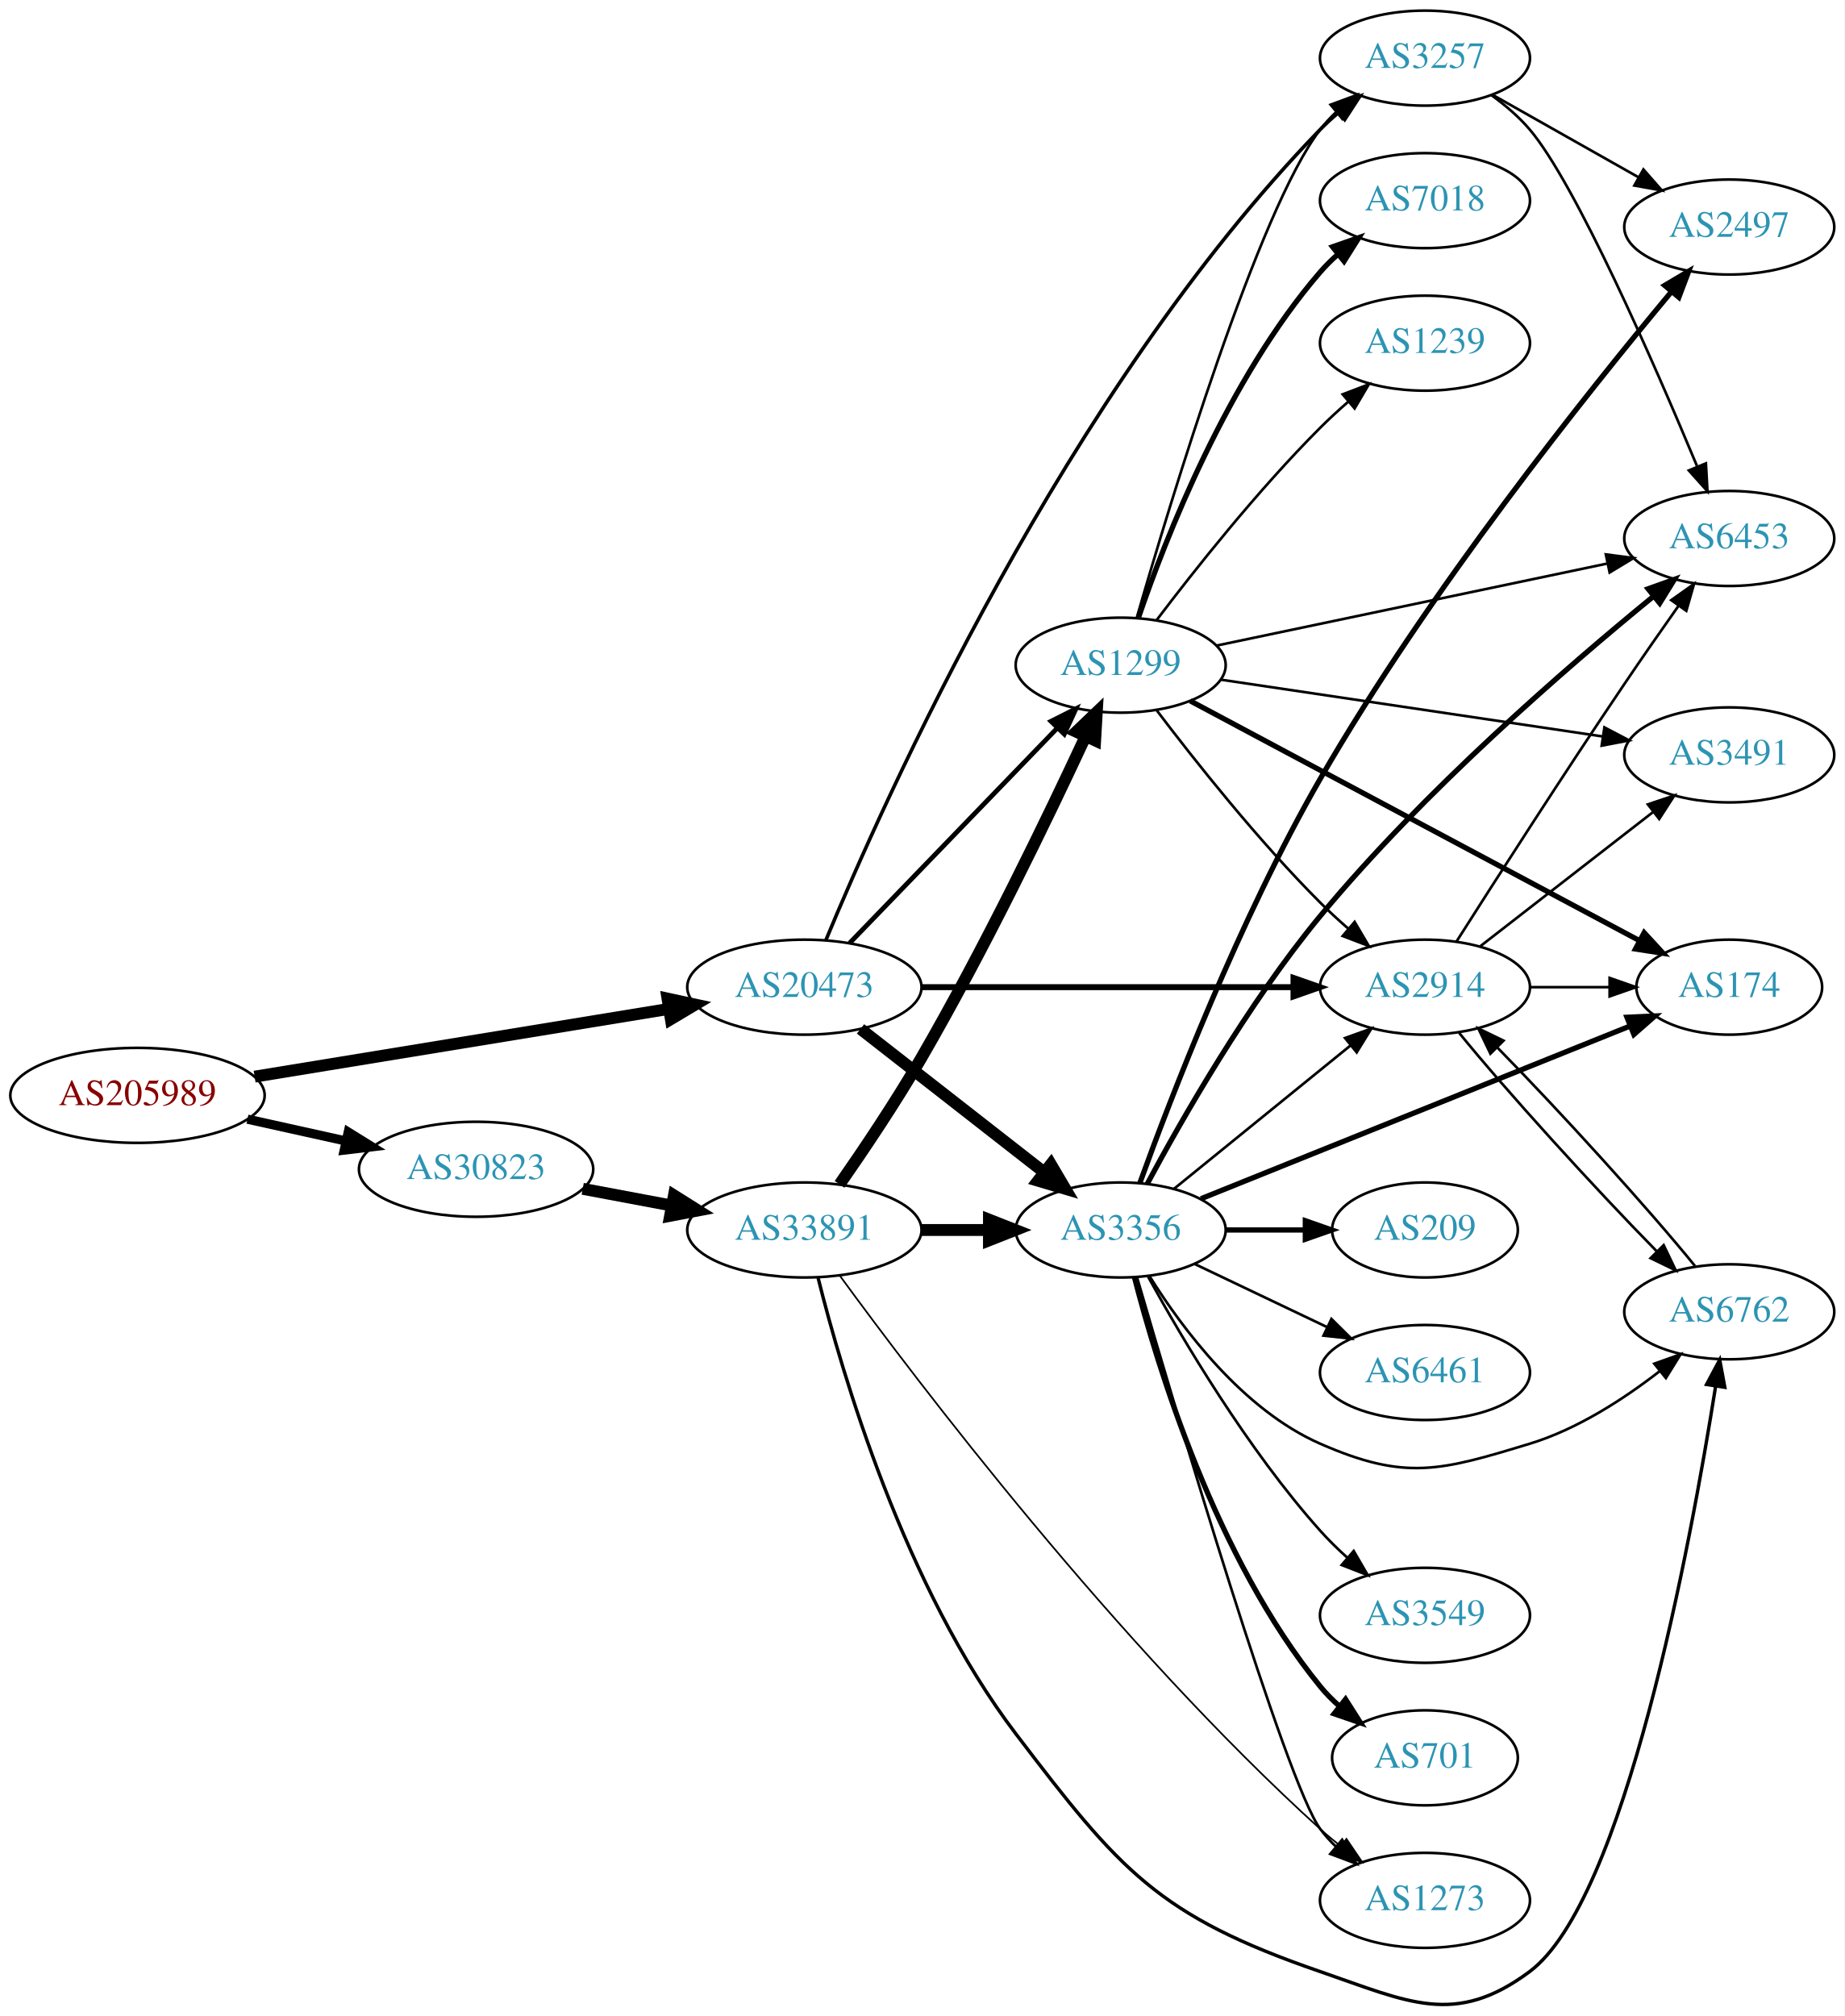
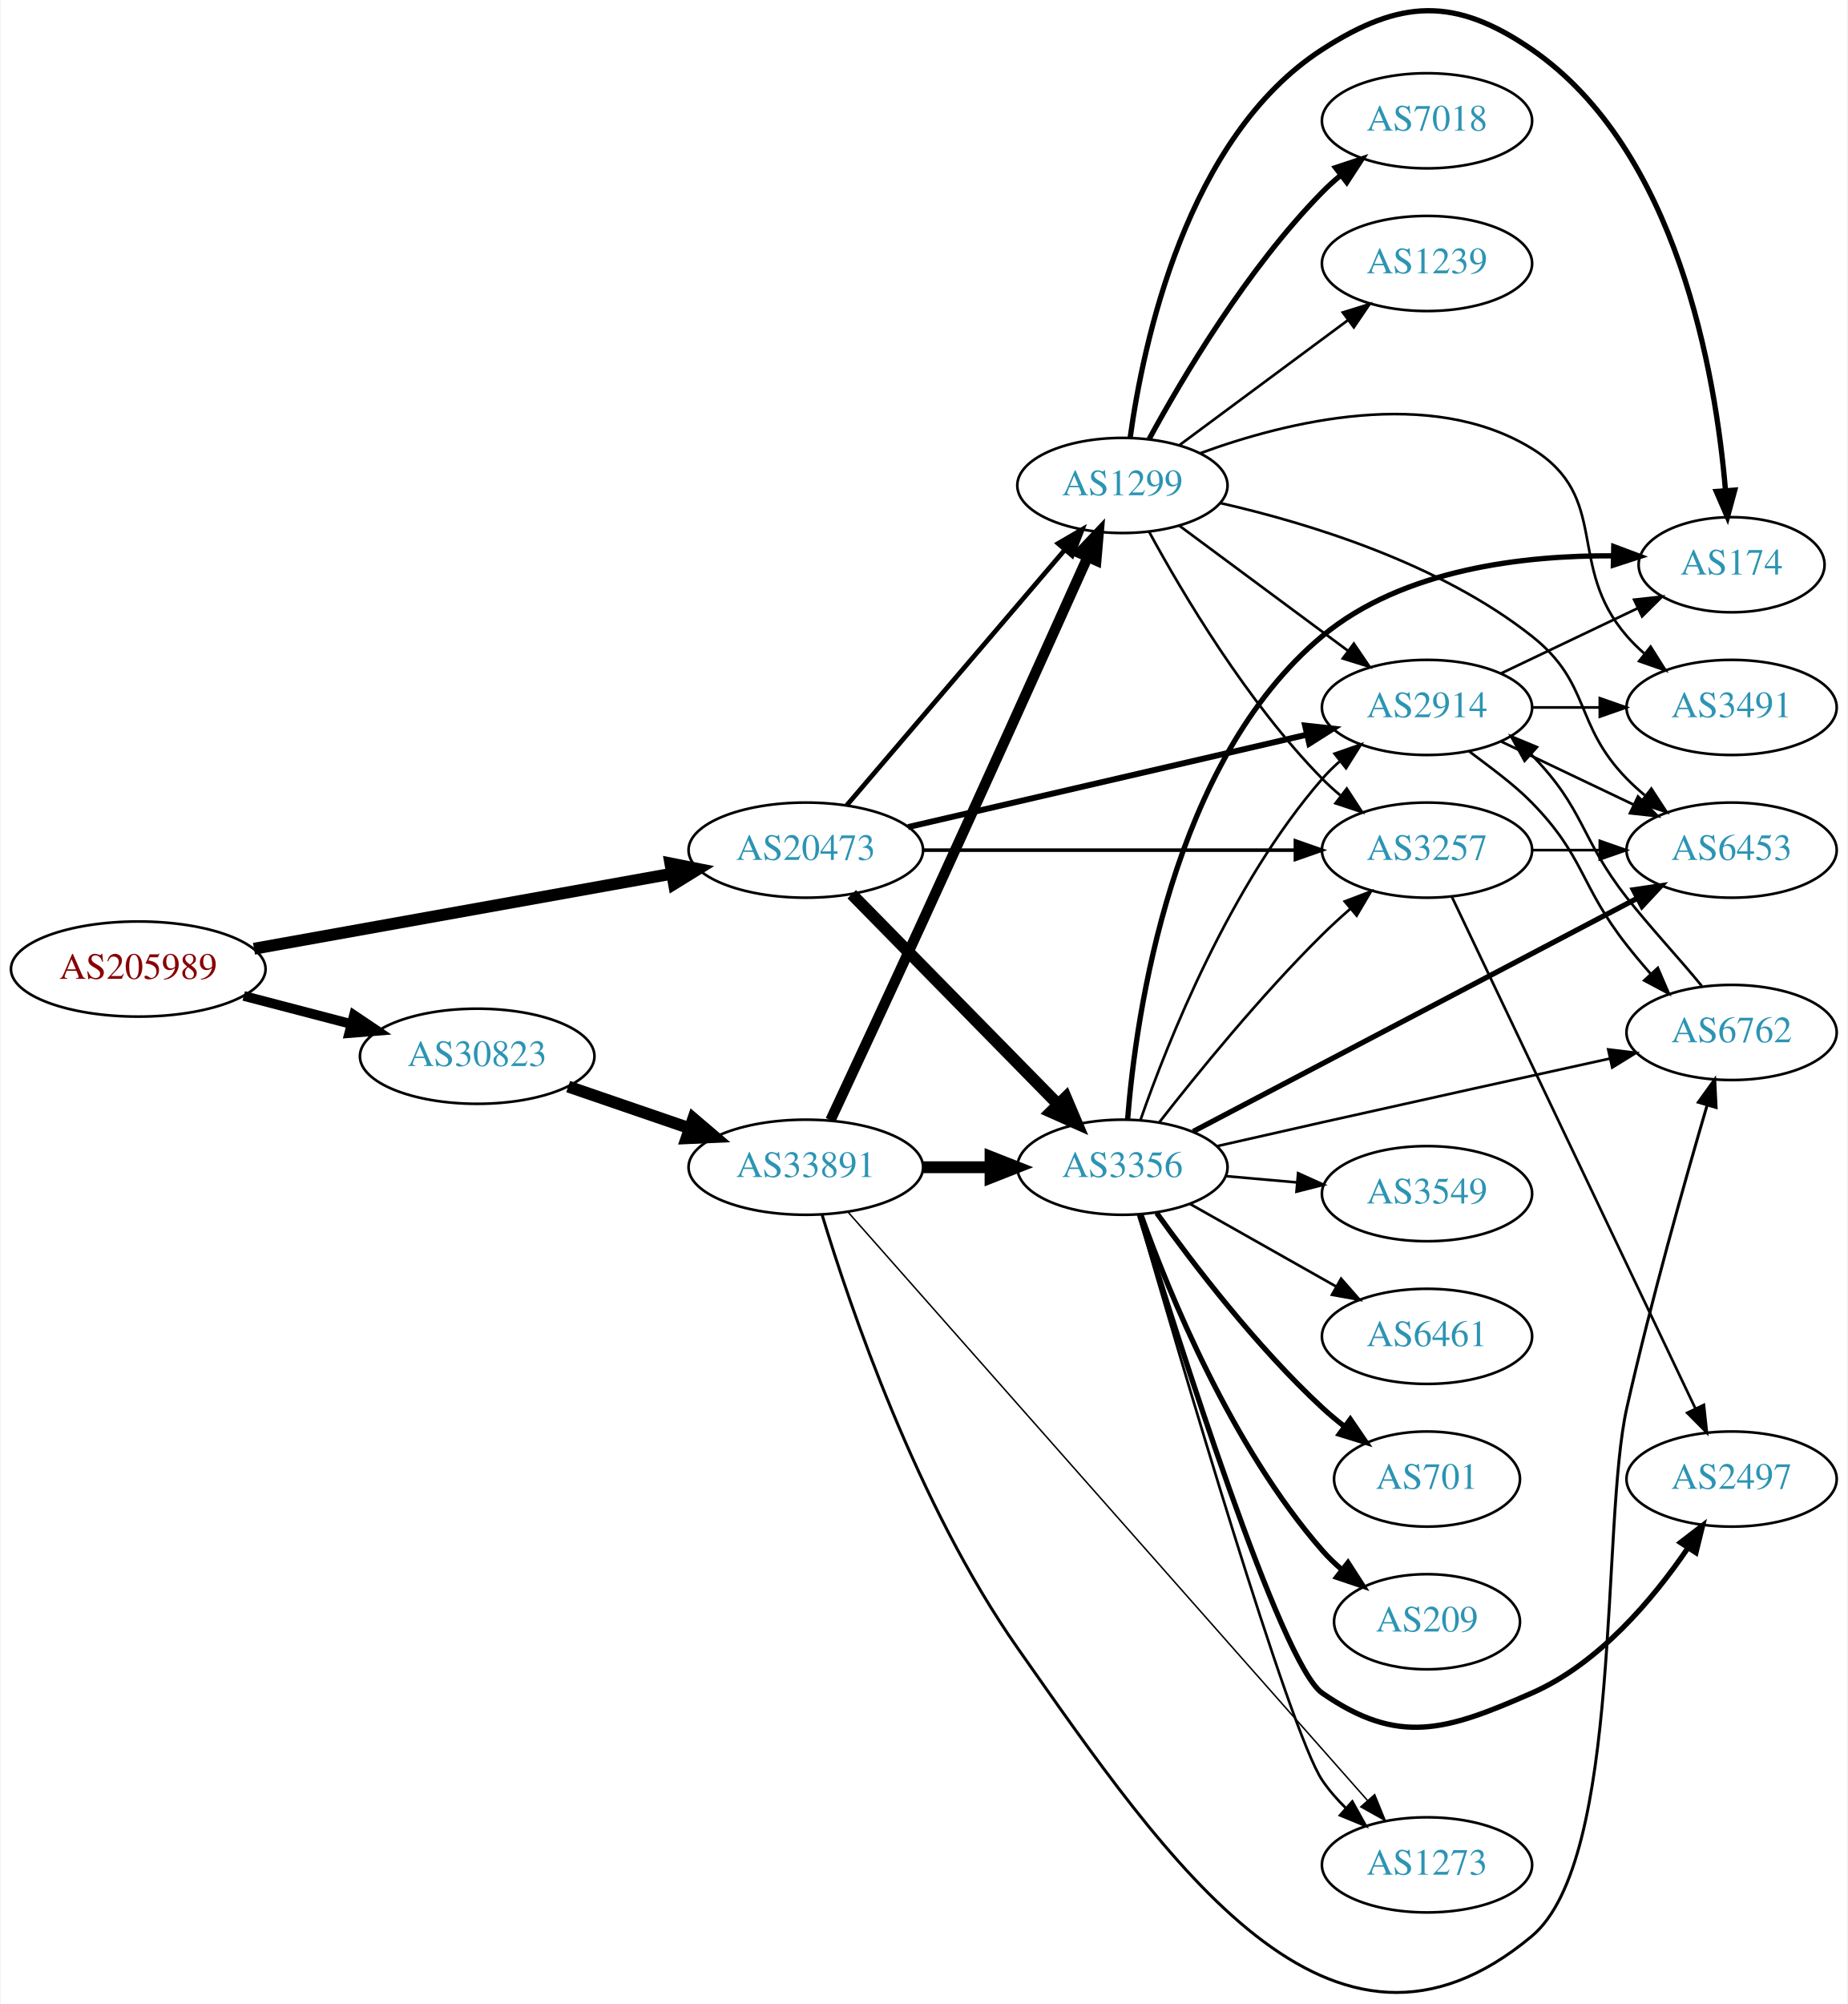
- <svg xmlns="http://www.w3.org/2000/svg" xmlns:xlink="http://www.w3.org/1999/xlink" width="699pt" height="764pt" viewBox="0.00 0.00 698.85 763.79">
-   <g id="graph0" class="graph" transform="scale(1 1) rotate(0) translate(4 759.795)">
-     <polygon fill="white" stroke="none" points="-4,4 -4,-759.795 694.855,-759.795 694.855,4 -4,4" />
+ <svg xmlns="http://www.w3.org/2000/svg" xmlns:xlink="http://www.w3.org/1999/xlink" width="699pt" height="758pt" viewBox="0.00 0.00 698.85 758.36">
+   <g id="graph0" class="graph" transform="scale(1 1) rotate(0) translate(4 754.362)">
+     <polygon fill="white" stroke="none" points="-4,4 -4,-754.362 694.855,-754.362 694.855,4 -4,4" />
    <g id="node1" class="node">
      <g id="a_node1">
        <a xlink:href="/asn/205989" xlink:title="AS205989 ~ RELAXT [AT]">
-           <ellipse fill="#ffffff" stroke="black" cx="48.096" cy="-344.795" rx="48.192" ry="18" />
-           <text text-anchor="middle" x="48.096" y="-341.095" font-family="Times,serif" font-size="14.00" fill="#880000">AS205989</text>
+           <ellipse fill="#ffffff" stroke="black" cx="48.096" cy="-387.652" rx="48.192" ry="18" />
+           <text text-anchor="middle" x="48.096" y="-383.952" font-family="Times,serif" font-size="14.00" fill="#880000">AS205989</text>
        </a>
      </g>
    </g>
    <g id="node2" class="node">
      <g id="a_node2">
        <a xlink:href="/asn/20473" xlink:title="AS20473 ~ Choopa, LLC [US]">
-           <ellipse fill="#ffffff" stroke="black" cx="300.78" cy="-385.795" rx="44.393" ry="18" />
-           <text text-anchor="middle" x="300.78" y="-382.095" font-family="Times,serif" font-size="14.00" fill="#2c94b3">AS20473</text>
+           <ellipse fill="#ffffff" stroke="black" cx="300.78" cy="-432.652" rx="44.393" ry="18" />
+           <text text-anchor="middle" x="300.78" y="-428.952" font-family="Times,serif" font-size="14.00" fill="#2c94b3">AS20473</text>
        </a>
      </g>
    </g>
    <g id="edge1" class="edge">
-       <path fill="none" stroke="black" stroke-width="4.5" d="M92.475,-351.89C136.12,-359.028 203.374,-370.027 249.365,-377.549" />
-       <polygon fill="black" stroke="black" stroke-width="4.5" points="248.911,-381.465 259.415,-379.193 250.182,-373.693 248.911,-381.465" />
+       <path fill="none" stroke="black" stroke-width="4.5" d="M91.905,-395.337C135.718,-403.202 203.749,-415.414 249.954,-423.708" />
+       <polygon fill="black" stroke="black" stroke-width="4.5" points="249.504,-427.628 260.042,-425.519 250.895,-419.877 249.504,-427.628" />
    </g>
    <g id="node3" class="node">
      <g id="a_node3">
        <a xlink:href="/asn/30823" xlink:title="AS30823 ~ combahton GmbH [DE]">
-           <ellipse fill="#ffffff" stroke="black" cx="176.388" cy="-316.795" rx="44.393" ry="18" />
-           <text text-anchor="middle" x="176.388" y="-313.095" font-family="Times,serif" font-size="14.00" fill="#2c94b3">AS30823</text>
+           <ellipse fill="#ffffff" stroke="black" cx="176.388" cy="-354.652" rx="44.393" ry="18" />
+           <text text-anchor="middle" x="176.388" y="-350.952" font-family="Times,serif" font-size="14.00" fill="#2c94b3">AS30823</text>
        </a>
      </g>
    </g>
    <g id="edge2" class="edge">
-       <path fill="none" stroke="black" stroke-width="3.477" d="M89.75,-335.781C101.581,-333.158 114.622,-330.267 126.884,-327.548" />
-       <polygon fill="black" stroke="black" stroke-width="3.477" points="127.952,-330.897 136.957,-325.315 126.437,-324.063 127.952,-330.897" />
+       <path fill="none" stroke="black" stroke-width="3.682" d="M88.018,-377.482C100.839,-374.132 115.231,-370.371 128.578,-366.884" />
+       <polygon fill="black" stroke="black" stroke-width="3.682" points="129.746,-370.196 138.536,-364.281 127.976,-363.423 129.746,-370.196" />
    </g>
    <g id="node4" class="node">
      <g id="a_node4">
        <a xlink:href="/asn/2914" xlink:title="AS2914 ~ NTT America, Inc. [US]">
-           <ellipse fill="#ffffff" stroke="black" cx="535.915" cy="-385.795" rx="39.794" ry="18" />
-           <text text-anchor="middle" x="535.915" y="-382.095" font-family="Times,serif" font-size="14.00" fill="#2c94b3">AS2914</text>
+           <ellipse fill="#ffffff" stroke="black" cx="535.915" cy="-486.652" rx="39.794" ry="18" />
+           <text text-anchor="middle" x="535.915" y="-482.952" font-family="Times,serif" font-size="14.00" fill="#2c94b3">AS2914</text>
        </a>
      </g>
    </g>
    <g id="edge3" class="edge">
-       <path fill="none" stroke="black" stroke-width="2.25" d="M345.084,-385.795C385.023,-385.795 444.258,-385.795 485.913,-385.795" />
-       <polygon fill="black" stroke="black" stroke-width="2.25" points="486.102,-389.295 496.102,-385.795 486.102,-382.295 486.102,-389.295" />
+       <path fill="none" stroke="black" stroke-width="2.25" d="M339.496,-441.388C380.744,-450.942 446.789,-466.24 490.509,-476.367" />
+       <polygon fill="black" stroke="black" stroke-width="2.25" points="489.765,-479.787 500.297,-478.634 491.345,-472.968 489.765,-479.787" />
    </g>
    <g id="node5" class="node">
      <g id="a_node5">
        <a xlink:href="/asn/3356" xlink:title="AS3356 ~ Level 3 Parent, LLC [US]">
-           <ellipse fill="#ffffff" stroke="black" cx="420.622" cy="-293.795" rx="39.794" ry="18" />
-           <text text-anchor="middle" x="420.622" y="-290.095" font-family="Times,serif" font-size="14.00" fill="#2c94b3">AS3356</text>
+           <ellipse fill="#ffffff" stroke="black" cx="420.622" cy="-312.652" rx="39.794" ry="18" />
+           <text text-anchor="middle" x="420.622" y="-308.952" font-family="Times,serif" font-size="14.00" fill="#2c94b3">AS3356</text>
        </a>
      </g>
    </g>
    <g id="edge4" class="edge">
-       <path fill="none" stroke="black" stroke-width="4.5" d="M322.038,-369.979C341.209,-355.012 370.157,-332.412 391.55,-315.711" />
-       <polygon fill="black" stroke="black" stroke-width="4.5" points="394.169,-318.661 399.629,-309.404 389.323,-312.454 394.169,-318.661" />
+       <path fill="none" stroke="black" stroke-width="4.5" d="M318.165,-415.967C338.481,-395.279 373.242,-359.882 396.325,-336.376" />
+       <polygon fill="black" stroke="black" stroke-width="4.5" points="399.179,-339.09 403.376,-329.196 393.56,-333.572 399.179,-339.09" />
    </g>
    <g id="node6" class="node">
      <g id="a_node6">
-         <a xlink:href="/asn/3257" xlink:title="AS3257 ~ GTT [DE]">
-           <ellipse fill="#ffffff" stroke="black" cx="535.915" cy="-737.795" rx="39.794" ry="18" />
-           <text text-anchor="middle" x="535.915" y="-734.095" font-family="Times,serif" font-size="14.00" fill="#2c94b3">AS3257</text>
+         <a xlink:href="/asn/1299" xlink:title="AS1299 ~ Telia Carrier [EU]">
+           <ellipse fill="#ffffff" stroke="black" cx="420.622" cy="-570.652" rx="39.794" ry="18" />
+           <text text-anchor="middle" x="420.622" y="-566.952" font-family="Times,serif" font-size="14.00" fill="#2c94b3">AS1299</text>
        </a>
      </g>
    </g>
    <g id="edge5" class="edge">
-       <path fill="none" stroke="black" stroke-width="1.35" d="M308.891,-403.532C330.503,-455.749 399.868,-611.47 496.269,-710.795 498.353,-712.942 500.63,-715.027 503.003,-717.023" />
-       <polygon fill="black" stroke="black" stroke-width="1.35" points="501.242,-720.086 511.294,-723.431 505.522,-714.547 501.242,-720.086" />
+       <path fill="none" stroke="black" stroke-width="1.8" d="M316.23,-449.574C336.927,-473.811 375.126,-518.545 398.851,-546.328" />
+       <polygon fill="black" stroke="black" stroke-width="1.8" points="396.267,-548.692 405.422,-554.023 401.59,-544.146 396.267,-548.692" />
    </g>
    <g id="node7" class="node">
      <g id="a_node7">
-         <a xlink:href="/asn/1299" xlink:title="AS1299 ~ Telia Carrier [EU]">
-           <ellipse fill="#ffffff" stroke="black" cx="420.622" cy="-507.795" rx="39.794" ry="18" />
-           <text text-anchor="middle" x="420.622" y="-504.095" font-family="Times,serif" font-size="14.00" fill="#2c94b3">AS1299</text>
+         <a xlink:href="/asn/3257" xlink:title="AS3257 ~ GTT [DE]">
+           <ellipse fill="#ffffff" stroke="black" cx="535.915" cy="-432.652" rx="39.794" ry="18" />
+           <text text-anchor="middle" x="535.915" y="-428.952" font-family="Times,serif" font-size="14.00" fill="#2c94b3">AS3257</text>
        </a>
      </g>
    </g>
    <g id="edge6" class="edge">
-       <path fill="none" stroke="black" stroke-width="1.8" d="M317.918,-402.503C338.281,-423.584 373.435,-459.978 396.609,-483.97" />
-       <polygon fill="black" stroke="black" stroke-width="1.8" points="394.214,-486.528 403.679,-491.289 399.249,-481.665 394.214,-486.528" />
+       <path fill="none" stroke="black" stroke-width="1.35" d="M345.084,-432.652C385.023,-432.652 444.258,-432.652 485.913,-432.652" />
+       <polygon fill="black" stroke="black" stroke-width="1.35" points="486.102,-436.152 496.102,-432.652 486.102,-429.152 486.102,-436.152" />
    </g>
    <g id="node20" class="node">
      <g id="a_node20">
        <a xlink:href="/asn/33891" xlink:title="AS33891 ~ CORE-BACKBONE GMBH GLOBAL NETWORK [DE]">
-           <ellipse fill="#ffffff" stroke="black" cx="300.78" cy="-293.795" rx="44.393" ry="18" />
-           <text text-anchor="middle" x="300.78" y="-290.095" font-family="Times,serif" font-size="14.00" fill="#2c94b3">AS33891</text>
-         </a>
-       </g>
-     </g>
-     <g id="edge30" class="edge">
-       <path fill="none" stroke="black" stroke-width="4.5" d="M216.787,-309.391C227.487,-307.38 239.211,-305.177 250.388,-303.077" />
-       <polygon fill="black" stroke="black" stroke-width="4.5" points="251.353,-306.902 260.454,-301.185 249.899,-299.162 251.353,-306.902" />
+           <ellipse fill="#ffffff" stroke="black" cx="300.78" cy="-312.652" rx="44.393" ry="18" />
+           <text text-anchor="middle" x="300.78" y="-308.952" font-family="Times,serif" font-size="14.00" fill="#2c94b3">AS33891</text>
+         </a>
+       </g>
+     </g>
+     <g id="edge31" class="edge">
+       <path fill="none" stroke="black" stroke-width="4.5" d="M210.832,-343.176C224.998,-338.314 241.682,-332.589 256.75,-327.418" />
+       <polygon fill="black" stroke="black" stroke-width="4.5" points="258.195,-331.085 266.376,-324.115 255.639,-323.637 258.195,-331.085" />
    </g>
    <g id="node8" class="node">
      <g id="a_node8">
        <a xlink:href="/asn/6762" xlink:title="AS6762 ~ TELECOM ITALIA SPARKLE S.p.A. [IT]">
-           <ellipse fill="#ffffff" stroke="black" cx="651.208" cy="-262.795" rx="39.794" ry="18" />
-           <text text-anchor="middle" x="651.208" y="-259.095" font-family="Times,serif" font-size="14.00" fill="#2c94b3">AS6762</text>
-         </a>
-       </g>
-     </g>
-     <g id="edge21" class="edge">
-       <path fill="none" stroke="black" d="M548.825,-368.525C566.46,-346.775 599.976,-309.893 623.635,-285.824" />
-       <polygon fill="black" stroke="black" points="626.359,-288.049 630.937,-278.495 621.4,-283.108 626.359,-288.049" />
+           <ellipse fill="#ffffff" stroke="black" cx="651.208" cy="-363.652" rx="39.794" ry="18" />
+           <text text-anchor="middle" x="651.208" y="-359.952" font-family="Times,serif" font-size="14.00" fill="#2c94b3">AS6762</text>
+         </a>
+       </g>
+     </g>
+     <g id="edge7" class="edge">
+       <path fill="none" stroke="black" d="M551.856,-470.044C559.474,-464.256 568.578,-457.79 575.562,-450.652 595.734,-430.035 593.742,-419.334 611.562,-396.652 614.393,-393.049 617.463,-389.376 620.592,-385.83" />
+       <polygon fill="black" stroke="black" points="623.28,-388.078 627.469,-378.347 618.126,-383.342 623.28,-388.078" />
+     </g>
+     <g id="node9" class="node">
+       <g id="a_node9">
+         <a xlink:href="/asn/6453" xlink:title="AS6453 ~ TATA COMMUNICATIONS (AMERICA) INC [US]">
+           <ellipse fill="#ffffff" stroke="black" cx="651.208" cy="-432.652" rx="39.794" ry="18" />
+           <text text-anchor="middle" x="651.208" y="-428.952" font-family="Times,serif" font-size="14.00" fill="#2c94b3">AS6453</text>
+         </a>
+       </g>
+     </g>
+     <g id="edge8" class="edge">
+       <path fill="none" stroke="black" d="M564.052,-473.718C579.046,-466.571 597.867,-457.6 614.09,-449.868" />
+       <polygon fill="black" stroke="black" points="615.772,-452.943 623.293,-445.481 612.76,-446.624 615.772,-452.943" />
    </g>
    <g id="node10" class="node">
      <g id="a_node10">
-         <a xlink:href="/asn/6453" xlink:title="AS6453 ~ TATA COMMUNICATIONS (AMERICA) INC [US]">
-           <ellipse fill="#ffffff" stroke="black" cx="651.208" cy="-555.795" rx="39.794" ry="18" />
-           <text text-anchor="middle" x="651.208" y="-552.095" font-family="Times,serif" font-size="14.00" fill="#2c94b3">AS6453</text>
-         </a>
-       </g>
+         <a xlink:href="/asn/3491" xlink:title="AS3491 ~ PCCW Global, Inc. [US]">
+           <ellipse fill="#ffffff" stroke="black" cx="651.208" cy="-486.652" rx="39.794" ry="18" />
+           <text text-anchor="middle" x="651.208" y="-482.952" font-family="Times,serif" font-size="14.00" fill="#2c94b3">AS3491</text>
+         </a>
+       </g>
+     </g>
+     <g id="edge9" class="edge">
+       <path fill="none" stroke="black" d="M575.587,-486.652C583.79,-486.652 592.554,-486.652 601.087,-486.652" />
+       <polygon fill="black" stroke="black" points="601.326,-490.152 611.326,-486.652 601.326,-483.152 601.326,-490.152" />
+     </g>
+     <g id="node11" class="node">
+       <g id="a_node11">
+         <a xlink:href="/asn/174" xlink:title="AS174 ~ Cogent Communications [US]">
+           <ellipse fill="#ffffff" stroke="black" cx="651.208" cy="-540.652" rx="35.194" ry="18" />
+           <text text-anchor="middle" x="651.208" y="-536.952" font-family="Times,serif" font-size="14.00" fill="#2c94b3">AS174</text>
+         </a>
+       </g>
+     </g>
+     <g id="edge10" class="edge">
+       <path fill="none" stroke="black" d="M564.052,-499.587C579.483,-506.942 598.969,-516.23 615.504,-524.111" />
+       <polygon fill="black" stroke="black" points="614.313,-527.42 624.846,-528.564 617.325,-521.101 614.313,-527.42" />
+     </g>
+     <g id="edge21" class="edge">
+       <path fill="none" stroke="black" d="M427.481,-330.601C437.766,-360.076 461.348,-419.467 496.269,-459.652 498.232,-461.911 500.422,-464.075 502.735,-466.126" />
+       <polygon fill="black" stroke="black" points="500.914,-469.149 510.919,-472.634 505.27,-463.67 500.914,-469.149" />
+     </g>
+     <g id="edge20" class="edge">
+       <path fill="none" stroke="black" d="M434.56,-329.631C448.837,-347.938 472.899,-377.558 496.269,-400.652 499.564,-403.909 503.159,-407.194 506.785,-410.354" />
+       <polygon fill="black" stroke="black" points="504.775,-413.237 514.673,-417.016 509.292,-407.889 504.775,-413.237" />
+     </g>
+     <g id="edge16" class="edge">
+       <path fill="none" stroke="black" d="M456.549,-320.656C469.073,-323.513 483.3,-326.743 496.269,-329.652 532.859,-337.86 574.378,-347.021 605.068,-353.764" />
+       <polygon fill="black" stroke="black" points="604.52,-357.227 615.038,-355.953 606.022,-350.39 604.52,-357.227" />
+     </g>
+     <g id="edge11" class="edge">
+       <path fill="none" stroke="black" stroke-width="2" d="M447.4,-326.185C488.581,-347.803 569.266,-390.16 615.487,-414.425" />
+       <polygon fill="black" stroke="black" stroke-width="2" points="614.044,-417.62 624.525,-419.169 617.298,-411.422 614.044,-417.62" />
    </g>
    <g id="edge19" class="edge">
-       <path fill="none" stroke="black" d="M547.849,-403.07C562.224,-425.682 588.377,-466.476 611.562,-500.795 618.097,-510.468 625.425,-520.979 631.929,-530.197" />
-       <polygon fill="black" stroke="black" points="629.223,-532.432 637.86,-538.568 634.935,-528.385 629.223,-532.432" />
+       <path fill="none" stroke="black" stroke-width="2" d="M422.586,-330.758C425.747,-370.607 439.203,-466.129 496.269,-513.652 526.785,-539.066 572.724,-544.246 606.477,-544.021" />
+       <polygon fill="black" stroke="black" stroke-width="2" points="606.612,-547.519 616.531,-543.795 606.454,-540.521 606.612,-547.519" />
+     </g>
+     <g id="node12" class="node">
+       <g id="a_node12">
+         <a xlink:href="/asn/209" xlink:title="AS209 ~ CenturyLink Communications, LLC [US]">
+           <ellipse fill="#ffffff" stroke="black" cx="535.915" cy="-140.652" rx="35.194" ry="18" />
+           <text text-anchor="middle" x="535.915" y="-136.952" font-family="Times,serif" font-size="14.00" fill="#2c94b3">AS209</text>
+         </a>
+       </g>
+     </g>
+     <g id="edge12" class="edge">
+       <path fill="none" stroke="black" stroke-width="2" d="M427.709,-294.48C438.167,-265.254 461.801,-207.094 496.269,-167.652 498.477,-165.125 500.969,-162.715 503.598,-160.45" />
+       <polygon fill="black" stroke="black" stroke-width="2" points="506,-163.015 511.745,-154.112 501.703,-157.49 506,-163.015" />
+     </g>
+     <g id="node13" class="node">
+       <g id="a_node13">
+         <a xlink:href="/asn/3549" xlink:title="AS3549 ~ Level 3 Parent, LLC [US]">
+           <ellipse fill="#ffffff" stroke="black" cx="535.915" cy="-302.652" rx="39.794" ry="18" />
+           <text text-anchor="middle" x="535.915" y="-298.952" font-family="Times,serif" font-size="14.00" fill="#2c94b3">AS3549</text>
+         </a>
+       </g>
+     </g>
+     <g id="edge13" class="edge">
+       <path fill="none" stroke="black" d="M459.662,-309.295C468.35,-308.528 477.694,-307.703 486.742,-306.904" />
+       <polygon fill="black" stroke="black" points="487.129,-310.384 496.783,-306.018 486.514,-303.411 487.129,-310.384" />
    </g>
    <g id="node14" class="node">
      <g id="a_node14">
-         <a xlink:href="/asn/174" xlink:title="AS174 ~ Cogent Communications [US]">
-           <ellipse fill="#ffffff" stroke="black" cx="651.208" cy="-385.795" rx="35.194" ry="18" />
-           <text text-anchor="middle" x="651.208" y="-382.095" font-family="Times,serif" font-size="14.00" fill="#2c94b3">AS174</text>
-         </a>
-       </g>
-     </g>
-     <g id="edge22" class="edge">
-       <path fill="none" stroke="black" d="M575.587,-385.795C585.293,-385.795 595.784,-385.795 605.746,-385.795" />
-       <polygon fill="black" stroke="black" points="605.883,-389.295 615.883,-385.795 605.883,-382.295 605.883,-389.295" />
+         <a xlink:href="/asn/2497" xlink:title="AS2497 ~ Internet Initiative Japan Inc. [JP]">
+           <ellipse fill="#ffffff" stroke="black" cx="651.208" cy="-194.652" rx="39.794" ry="18" />
+           <text text-anchor="middle" x="651.208" y="-190.952" font-family="Times,serif" font-size="14.00" fill="#2c94b3">AS2497</text>
+         </a>
+       </g>
+     </g>
+     <g id="edge14" class="edge">
+       <path fill="none" stroke="black" stroke-width="2" d="M427.055,-294.767C441.455,-247.927 480.573,-124.528 496.269,-113.652 525.235,-93.58 543.285,-99.505 575.562,-113.652 600.963,-124.786 621.542,-149.302 634.609,-168.464" />
+       <polygon fill="black" stroke="black" stroke-width="2" points="631.844,-170.631 640.242,-177.091 637.705,-166.804 631.844,-170.631" />
+     </g>
+     <g id="node15" class="node">
+       <g id="a_node15">
+         <a xlink:href="/asn/6461" xlink:title="AS6461 ~ Zayo Bandwidth [US]">
+           <ellipse fill="#ffffff" stroke="black" cx="535.915" cy="-248.652" rx="39.794" ry="18" />
+           <text text-anchor="middle" x="535.915" y="-244.952" font-family="Times,serif" font-size="14.00" fill="#2c94b3">AS6461</text>
+         </a>
+       </g>
+     </g>
+     <g id="edge15" class="edge">
+       <path fill="none" stroke="black" d="M446.205,-298.765C462.387,-289.624 483.775,-277.542 501.495,-267.532" />
+       <polygon fill="black" stroke="black" points="503.395,-270.478 510.38,-262.512 499.952,-264.383 503.395,-270.478" />
+     </g>
+     <g id="node16" class="node">
+       <g id="a_node16">
+         <a xlink:href="/asn/1273" xlink:title="AS1273 ~ Vodafone Group PLC [EU]">
+           <ellipse fill="#ffffff" stroke="black" cx="535.915" cy="-48.652" rx="39.794" ry="18" />
+           <text text-anchor="middle" x="535.915" y="-44.952" font-family="Times,serif" font-size="14.00" fill="#2c94b3">AS1273</text>
+         </a>
+       </g>
+     </g>
+     <g id="edge17" class="edge">
+       <path fill="none" stroke="black" d="M426.78,-294.654C441.562,-243.378 483.813,-99.045 496.269,-80.652 498.81,-76.899 501.915,-73.35 505.249,-70.077" />
+       <polygon fill="black" stroke="black" points="507.635,-72.639 512.785,-63.38 502.985,-67.406 507.635,-72.639" />
    </g>
    <g id="node17" class="node">
      <g id="a_node17">
-         <a xlink:href="/asn/3491" xlink:title="AS3491 ~ PCCW Global, Inc. [US]">
-           <ellipse fill="#ffffff" stroke="black" cx="651.208" cy="-473.795" rx="39.794" ry="18" />
-           <text text-anchor="middle" x="651.208" y="-470.095" font-family="Times,serif" font-size="14.00" fill="#2c94b3">AS3491</text>
-         </a>
-       </g>
-     </g>
-     <g id="edge20" class="edge">
-       <path fill="none" stroke="black" d="M556.909,-401.325C575.11,-415.463 602.158,-436.472 622.452,-452.235" />
-       <polygon fill="black" stroke="black" points="620.37,-455.05 630.414,-458.42 624.664,-449.522 620.37,-455.05" />
-     </g>
-     <g id="edge16" class="edge">
-       <path fill="none" stroke="black" d="M440.841,-309.401C459.233,-324.337 487.152,-347.009 507.802,-363.778" />
-       <polygon fill="black" stroke="black" points="505.633,-366.525 515.602,-370.112 510.046,-361.091 505.633,-366.525" />
-     </g>
-     <g id="edge7" class="edge">
-       <path fill="none" stroke="black" d="M431.589,-276.233C443.892,-256.546 466.844,-225.692 496.269,-212.795 528.546,-198.647 541.844,-202.546 575.562,-212.795 593.606,-218.28 611.256,-229.736 624.86,-240.301" />
-       <polygon fill="black" stroke="black" points="622.798,-243.135 632.775,-246.702 627.2,-237.692 622.798,-243.135" />
-     </g>
-     <g id="node9" class="node">
-       <g id="a_node9">
-         <a xlink:href="/asn/6461" xlink:title="AS6461 ~ Zayo Bandwidth [US]">
-           <ellipse fill="#ffffff" stroke="black" cx="535.915" cy="-239.795" rx="39.794" ry="18" />
-           <text text-anchor="middle" x="535.915" y="-236.095" font-family="Times,serif" font-size="14.00" fill="#2c94b3">AS6461</text>
-         </a>
-       </g>
-     </g>
-     <g id="edge8" class="edge">
-       <path fill="none" stroke="black" d="M448.759,-280.861C463.753,-273.714 482.574,-264.743 498.797,-257.01" />
-       <polygon fill="black" stroke="black" points="500.479,-260.086 508,-252.624 497.467,-253.767 500.479,-260.086" />
-     </g>
-     <g id="edge9" class="edge">
-       <path fill="none" stroke="black" stroke-width="2" d="M430.699,-311.296C443.601,-335.381 468.751,-379.537 496.269,-412.795 535.439,-460.136 589.711,-507.09 622.252,-533.669" />
-       <polygon fill="black" stroke="black" stroke-width="2" points="620.455,-536.718 630.429,-540.292 624.861,-531.278 620.455,-536.718" />
-     </g>
-     <g id="node11" class="node">
-       <g id="a_node11">
-         <a xlink:href="/asn/3549" xlink:title="AS3549 ~ Level 3 Parent, LLC [US]">
-           <ellipse fill="#ffffff" stroke="black" cx="535.915" cy="-147.795" rx="39.794" ry="18" />
-           <text text-anchor="middle" x="535.915" y="-144.095" font-family="Times,serif" font-size="14.00" fill="#2c94b3">AS3549</text>
-         </a>
-       </g>
-     </g>
-     <g id="edge10" class="edge">
-       <path fill="none" stroke="black" d="M431.025,-276.048C443.926,-252.599 468.677,-210.66 496.269,-179.795 499.357,-176.341 502.83,-172.941 506.394,-169.721" />
-       <polygon fill="black" stroke="black" points="508.912,-172.173 514.231,-163.011 504.359,-166.856 508.912,-172.173" />
-     </g>
-     <g id="node12" class="node">
-       <g id="a_node12">
-         <a xlink:href="/asn/1273" xlink:title="AS1273 ~ Vodafone Group PLC [EU]">
-           <ellipse fill="#ffffff" stroke="black" cx="535.915" cy="-39.795" rx="39.794" ry="18" />
-           <text text-anchor="middle" x="535.915" y="-36.095" font-family="Times,serif" font-size="14.00" fill="#2c94b3">AS1273</text>
-         </a>
-       </g>
-     </g>
-     <g id="edge11" class="edge">
-       <path fill="none" stroke="black" d="M426.833,-275.773C441.567,-225.154 483.304,-84.231 496.269,-66.795 498.009,-64.455 500.012,-62.243 502.173,-60.17" />
-       <polygon fill="black" stroke="black" points="504.533,-62.759 509.969,-53.665 500.049,-57.384 504.533,-62.759" />
-     </g>
-     <g id="node13" class="node">
-       <g id="a_node13">
        <a xlink:href="/asn/701" xlink:title="AS701 ~ UUNET [US]">
-           <ellipse fill="#ffffff" stroke="black" cx="535.915" cy="-93.795" rx="35.194" ry="18" />
-           <text text-anchor="middle" x="535.915" y="-90.095" font-family="Times,serif" font-size="14.00" fill="#2c94b3">AS701</text>
-         </a>
-       </g>
-     </g>
-     <g id="edge12" class="edge">
-       <path fill="none" stroke="black" stroke-width="2" d="M425.843,-275.889C434.433,-242.443 456.574,-169.466 496.269,-120.795 498.39,-118.194 500.822,-115.734 503.413,-113.436" />
-       <polygon fill="black" stroke="black" stroke-width="2" points="505.822,-115.994 511.503,-107.051 501.485,-110.499 505.822,-115.994" />
-     </g>
-     <g id="edge13" class="edge">
-       <path fill="none" stroke="black" stroke-width="2" d="M451.038,-305.634C492.603,-322.363 568.479,-352.901 613.625,-371.071" />
-       <polygon fill="black" stroke="black" stroke-width="2" points="612.457,-374.374 623.041,-374.861 615.071,-367.88 612.457,-374.374" />
-     </g>
-     <g id="node15" class="node">
-       <g id="a_node15">
-         <a xlink:href="/asn/2497" xlink:title="AS2497 ~ Internet Initiative Japan Inc. [JP]">
-           <ellipse fill="#ffffff" stroke="black" cx="651.208" cy="-673.795" rx="39.794" ry="18" />
-           <text text-anchor="middle" x="651.208" y="-670.095" font-family="Times,serif" font-size="14.00" fill="#2c94b3">AS2497</text>
-         </a>
-       </g>
-     </g>
-     <g id="edge14" class="edge">
-       <path fill="none" stroke="black" stroke-width="2" d="M427.907,-311.653C439.431,-343.471 465.597,-411.623 496.269,-464.795 537.195,-535.744 597.604,-611.299 629.201,-649.156" />
-       <polygon fill="black" stroke="black" stroke-width="2" points="626.744,-651.673 635.855,-657.08 632.105,-647.171 626.744,-651.673" />
-     </g>
-     <g id="node16" class="node">
-       <g id="a_node16">
-         <a xlink:href="/asn/209" xlink:title="AS209 ~ CenturyLink Communications, LLC [US]">
-           <ellipse fill="#ffffff" stroke="black" cx="535.915" cy="-293.795" rx="35.194" ry="18" />
-           <text text-anchor="middle" x="535.915" y="-290.095" font-family="Times,serif" font-size="14.00" fill="#2c94b3">AS209</text>
-         </a>
-       </g>
-     </g>
-     <g id="edge15" class="edge">
-       <path fill="none" stroke="black" stroke-width="2" d="M460.294,-293.795C470,-293.795 480.491,-293.795 490.453,-293.795" />
-       <polygon fill="black" stroke="black" stroke-width="2" points="490.59,-297.295 500.59,-293.795 490.59,-290.295 490.59,-297.295" />
-     </g>
-     <g id="edge17" class="edge">
-       <path fill="none" stroke="black" d="M560.985,-723.84C566.222,-720.063 571.425,-715.657 575.562,-710.795 592.972,-690.329 622.782,-622.068 638.962,-583.303" />
-       <polygon fill="black" stroke="black" points="642.358,-584.251 642.954,-573.673 635.891,-581.57 642.358,-584.251" />
+           <ellipse fill="#ffffff" stroke="black" cx="535.915" cy="-194.652" rx="35.194" ry="18" />
+           <text text-anchor="middle" x="535.915" y="-190.952" font-family="Times,serif" font-size="14.00" fill="#2c94b3">AS701</text>
+         </a>
+       </g>
    </g>
    <g id="edge18" class="edge">
-       <path fill="none" stroke="black" d="M561.498,-723.908C577.68,-714.766 599.068,-702.684 616.788,-692.674" />
-       <polygon fill="black" stroke="black" points="618.688,-695.621 625.673,-687.655 615.245,-689.526 618.688,-695.621" />
+       <path fill="none" stroke="black" stroke-width="2" d="M433.583,-295.362C447.379,-276.117 471.376,-244.694 496.269,-221.652 498.87,-219.244 501.698,-216.878 504.6,-214.609" />
+       <polygon fill="black" stroke="black" stroke-width="2" points="506.888,-217.27 512.854,-208.514 502.73,-211.639 506.888,-217.27" />
+     </g>
+     <g id="edge27" class="edge">
+       <path fill="none" stroke="black" d="M442.139,-555.441C459.993,-542.203 486.066,-522.871 506.029,-508.07" />
+       <polygon fill="black" stroke="black" points="508.22,-510.802 514.169,-502.035 504.051,-505.179 508.22,-510.802" />
+     </g>
+     <g id="edge26" class="edge">
+       <path fill="none" stroke="black" d="M430.759,-553.054C443.364,-529.869 467.788,-488.644 496.269,-459.652 498.366,-457.518 500.652,-455.442 503.031,-453.452" />
+       <polygon fill="black" stroke="black" points="505.549,-455.93 511.334,-447.055 501.277,-450.385 505.549,-455.93" />
+     </g>
+     <g id="edge23" class="edge">
+       <path fill="none" stroke="black" d="M457.771,-563.972C491.146,-556.352 540.679,-541.215 575.562,-513.652 598.194,-495.77 591.389,-480.27 611.562,-459.652 613.655,-457.513 615.938,-455.435 618.315,-453.442" />
+       <polygon fill="black" stroke="black" points="620.833,-455.92 626.614,-447.042 616.558,-450.377 620.833,-455.92" />
    </g>
    <g id="edge28" class="edge">
-       <path fill="none" stroke="black" d="M434.231,-490.738C448.414,-472.014 472.575,-441.47 496.269,-417.795 499.546,-414.52 503.13,-411.225 506.751,-408.059" />
-       <polygon fill="black" stroke="black" points="509.259,-410.522 514.635,-401.393 504.739,-405.177 509.259,-410.522" />
-     </g>
-     <g id="edge26" class="edge">
-       <path fill="none" stroke="black" d="M426.716,-525.764C439.368,-569.564 472.886,-680.459 496.269,-710.795 498.049,-713.104 500.082,-715.294 502.263,-717.352" />
-       <polygon fill="black" stroke="black" points="500.159,-720.154 510.097,-723.828 504.619,-714.759 500.159,-720.154" />
-     </g>
-     <g id="edge23" class="edge">
-       <path fill="none" stroke="black" d="M456.838,-515.19C496.605,-523.54 561.425,-537.152 604.925,-546.286" />
-       <polygon fill="black" stroke="black" points="604.447,-549.762 614.953,-548.392 605.885,-542.911 604.447,-549.762" />
+       <path fill="none" stroke="black" d="M450.068,-582.842C482.854,-594.844 537.144,-608.247 575.562,-584.652 605.71,-566.136 588.363,-540.365 611.562,-513.652 613.524,-511.393 615.714,-509.228 618.027,-507.177" />
+       <polygon fill="black" stroke="black" points="620.562,-509.633 626.21,-500.669 616.205,-504.154 620.562,-509.633" />
    </g>
    <g id="edge24" class="edge">
-       <path fill="none" stroke="black" stroke-width="2" d="M446.958,-494.273C488.5,-472.101 571.075,-428.03 617.16,-403.433" />
-       <polygon fill="black" stroke="black" stroke-width="2" points="618.966,-406.436 626.141,-398.64 615.67,-400.261 618.966,-406.436" />
-     </g>
-     <g id="edge27" class="edge">
-       <path fill="none" stroke="black" d="M458.603,-502.294C498.024,-496.431 560.548,-487.131 603.381,-480.76" />
-       <polygon fill="black" stroke="black" points="603.905,-484.221 613.281,-479.287 602.875,-477.297 603.905,-484.221" />
+       <path fill="none" stroke="black" stroke-width="2" d="M423.542,-588.631C428.406,-624.077 444.751,-702.414 496.269,-735.652 525.882,-754.758 546.528,-755.627 575.562,-735.652 630.742,-697.69 645.155,-612.948 648.903,-568.727" />
+       <polygon fill="black" stroke="black" stroke-width="2" points="652.4,-568.89 649.63,-558.664 645.418,-568.386 652.4,-568.89" />
    </g>
    <g id="node18" class="node">
      <g id="a_node18">
        <a xlink:href="/asn/7018" xlink:title="AS7018 ~ AT&amp;T Services, Inc. [US]">
-           <ellipse fill="#ffffff" stroke="black" cx="535.915" cy="-683.795" rx="39.794" ry="18" />
-           <text text-anchor="middle" x="535.915" y="-680.095" font-family="Times,serif" font-size="14.00" fill="#2c94b3">AS7018</text>
-         </a>
-       </g>
-     </g>
-     <g id="edge25" class="edge">
-       <path fill="none" stroke="black" stroke-width="2" d="M427.421,-525.991C437.62,-555.872 461.08,-616.079 496.269,-656.795 498.226,-659.059 500.412,-661.227 502.722,-663.281" />
-       <polygon fill="black" stroke="black" stroke-width="2" points="500.897,-666.302 510.9,-669.793 505.257,-660.825 500.897,-666.302" />
+           <ellipse fill="#ffffff" stroke="black" cx="535.915" cy="-708.652" rx="39.794" ry="18" />
+           <text text-anchor="middle" x="535.915" y="-704.952" font-family="Times,serif" font-size="14.00" fill="#2c94b3">AS7018</text>
+         </a>
+       </g>
+     </g>
+     <g id="edge22" class="edge">
+       <path fill="none" stroke="black" stroke-width="2" d="M430.759,-588.25C443.364,-611.436 467.788,-652.661 496.269,-681.652 498.366,-683.787 500.652,-685.863 503.031,-687.853" />
+       <polygon fill="black" stroke="black" stroke-width="2" points="501.277,-690.919 511.334,-694.25 505.549,-685.374 501.277,-690.919" />
    </g>
    <g id="node19" class="node">
      <g id="a_node19">
        <a xlink:href="/asn/1239" xlink:title="AS1239 ~ Sprint [US]">
-           <ellipse fill="#ffffff" stroke="black" cx="535.915" cy="-629.795" rx="39.794" ry="18" />
-           <text text-anchor="middle" x="535.915" y="-626.095" font-family="Times,serif" font-size="14.00" fill="#2c94b3">AS1239</text>
-         </a>
-       </g>
+           <ellipse fill="#ffffff" stroke="black" cx="535.915" cy="-654.652" rx="39.794" ry="18" />
+           <text text-anchor="middle" x="535.915" y="-650.952" font-family="Times,serif" font-size="14.00" fill="#2c94b3">AS1239</text>
+         </a>
+       </g>
+     </g>
+     <g id="edge25" class="edge">
+       <path fill="none" stroke="black" d="M442.139,-585.864C459.993,-599.102 486.066,-618.434 506.029,-633.235" />
+       <polygon fill="black" stroke="black" points="504.051,-636.125 514.169,-639.27 508.22,-630.502 504.051,-636.125" />
+     </g>
+     <g id="edge30" class="edge">
+       <path fill="none" stroke="black" d="M575.587,-432.652C583.79,-432.652 592.554,-432.652 601.087,-432.652" />
+       <polygon fill="black" stroke="black" points="601.326,-436.152 611.326,-432.652 601.326,-429.152 601.326,-436.152" />
    </g>
    <g id="edge29" class="edge">
-       <path fill="none" stroke="black" d="M434.231,-524.852C448.414,-543.576 472.575,-574.12 496.269,-597.795 499.546,-601.07 503.13,-604.365 506.751,-607.531" />
-       <polygon fill="black" stroke="black" points="504.739,-610.413 514.635,-614.197 509.259,-605.067 504.739,-610.413" />
+       <path fill="none" stroke="black" d="M545.246,-415.152C564.888,-373.889 614.195,-270.308 637.556,-221.232" />
+       <polygon fill="black" stroke="black" points="640.727,-222.712 641.865,-212.179 634.407,-219.704 640.727,-222.712" />
+     </g>
+     <g id="edge36" class="edge">
+       <path fill="none" stroke="black" d="M639.884,-381.281C631.812,-391.215 620.499,-403.276 611.562,-414.652 593.742,-437.334 595.734,-448.035 575.562,-468.652 575.411,-468.806 575.26,-468.959 575.108,-469.112" />
+       <polygon fill="black" stroke="black" points="572.859,-466.428 567.742,-475.705 577.528,-471.643 572.859,-466.428" />
+     </g>
+     <g id="edge34" class="edge">
+       <path fill="none" stroke="black" stroke-width="4.5" d="M344.991,-312.652C353.303,-312.652 362.066,-312.652 370.548,-312.652" />
+       <polygon fill="black" stroke="black" stroke-width="4.5" points="370.707,-316.59 380.707,-312.652 370.707,-308.715 370.707,-316.59" />
+     </g>
+     <g id="edge33" class="edge">
+       <path fill="none" stroke="black" stroke-width="3.938" d="M310.114,-330.457C318.852,-349.158 332.957,-379.436 344.976,-405.652 367.18,-454.088 392.698,-510.703 407.413,-543.443" />
+       <polygon fill="black" stroke="black" stroke-width="3.938" points="404.326,-545.114 411.617,-552.802 410.712,-542.246 404.326,-545.114" />
    </g>
    <g id="edge35" class="edge">
-       <path fill="none" stroke="black" d="M638.221,-280.159C620.551,-301.941 587.054,-338.797 563.426,-362.83" />
-       <polygon fill="black" stroke="black" points="560.714,-360.593 556.134,-370.147 565.672,-365.534 560.714,-360.593" />
-     </g>
-     <g id="edge31" class="edge">
-       <path fill="none" stroke="black" stroke-width="4.5" d="M344.991,-293.795C353.303,-293.795 362.066,-293.795 370.548,-293.795" />
-       <polygon fill="black" stroke="black" stroke-width="4.5" points="370.707,-297.732 380.707,-293.795 370.707,-289.857 370.707,-297.732" />
+       <path fill="none" stroke="black" stroke-width="1.125" d="M306.947,-294.636C317.292,-260.497 342.87,-184.949 380.976,-130.652 437.92,-49.514 499.513,41.93 575.562,-21.652 610.207,-50.618 601.623,-177.601 611.562,-221.652 620.626,-261.829 633.599,-307.713 641.964,-336.186" />
+       <polygon fill="black" stroke="black" stroke-width="1.125" points="638.628,-337.249 644.821,-345.845 645.341,-335.263 638.628,-337.249" />
    </g>
    <g id="edge32" class="edge">
-       <path fill="none" stroke="black" stroke-width="4.5" d="M314.107,-311.082C323.089,-323.972 335.324,-342.151 344.976,-358.795 368.969,-400.171 393.102,-450.242 407.189,-480.525" />
-       <polygon fill="black" stroke="black" stroke-width="4.5" points="403.797,-482.57 411.567,-489.995 410.945,-479.266 403.797,-482.57" />
-     </g>
-     <g id="edge33" class="edge">
-       <path fill="none" stroke="black" stroke-width="1.286" d="M305.975,-275.641C314.945,-239.744 338.693,-158.355 380.976,-102.795 420.343,-51.066 434.801,-33.946 496.269,-12.795 529.592,-1.328 547.302,8.26 575.562,-12.795 611.552,-39.609 636.552,-174.713 646.011,-234.388" />
-       <polygon fill="black" stroke="black" stroke-width="1.286" points="642.605,-235.263 647.595,-244.609 649.522,-234.191 642.605,-235.263" />
-     </g>
-     <g id="edge34" class="edge">
-       <path fill="none" stroke="black" stroke-width="0.643" d="M314.149,-276.562C343.155,-236.827 418.964,-136.83 496.269,-66.795 498.695,-64.597 501.307,-62.426 503.986,-60.329" />
-       <polygon fill="black" stroke="black" stroke-width="0.643" points="506.168,-63.069 512.113,-54.299 501.996,-57.447 506.168,-63.069" />
+       <path fill="none" stroke="black" stroke-width="0.562" d="M316.718,-295.736C356.771,-250.381 466.677,-125.925 513.42,-72.993" />
+       <polygon fill="black" stroke="black" stroke-width="0.562" points="516.105,-75.24 520.101,-65.427 510.858,-70.606 516.105,-75.24" />
    </g>
  </g>
</svg>
